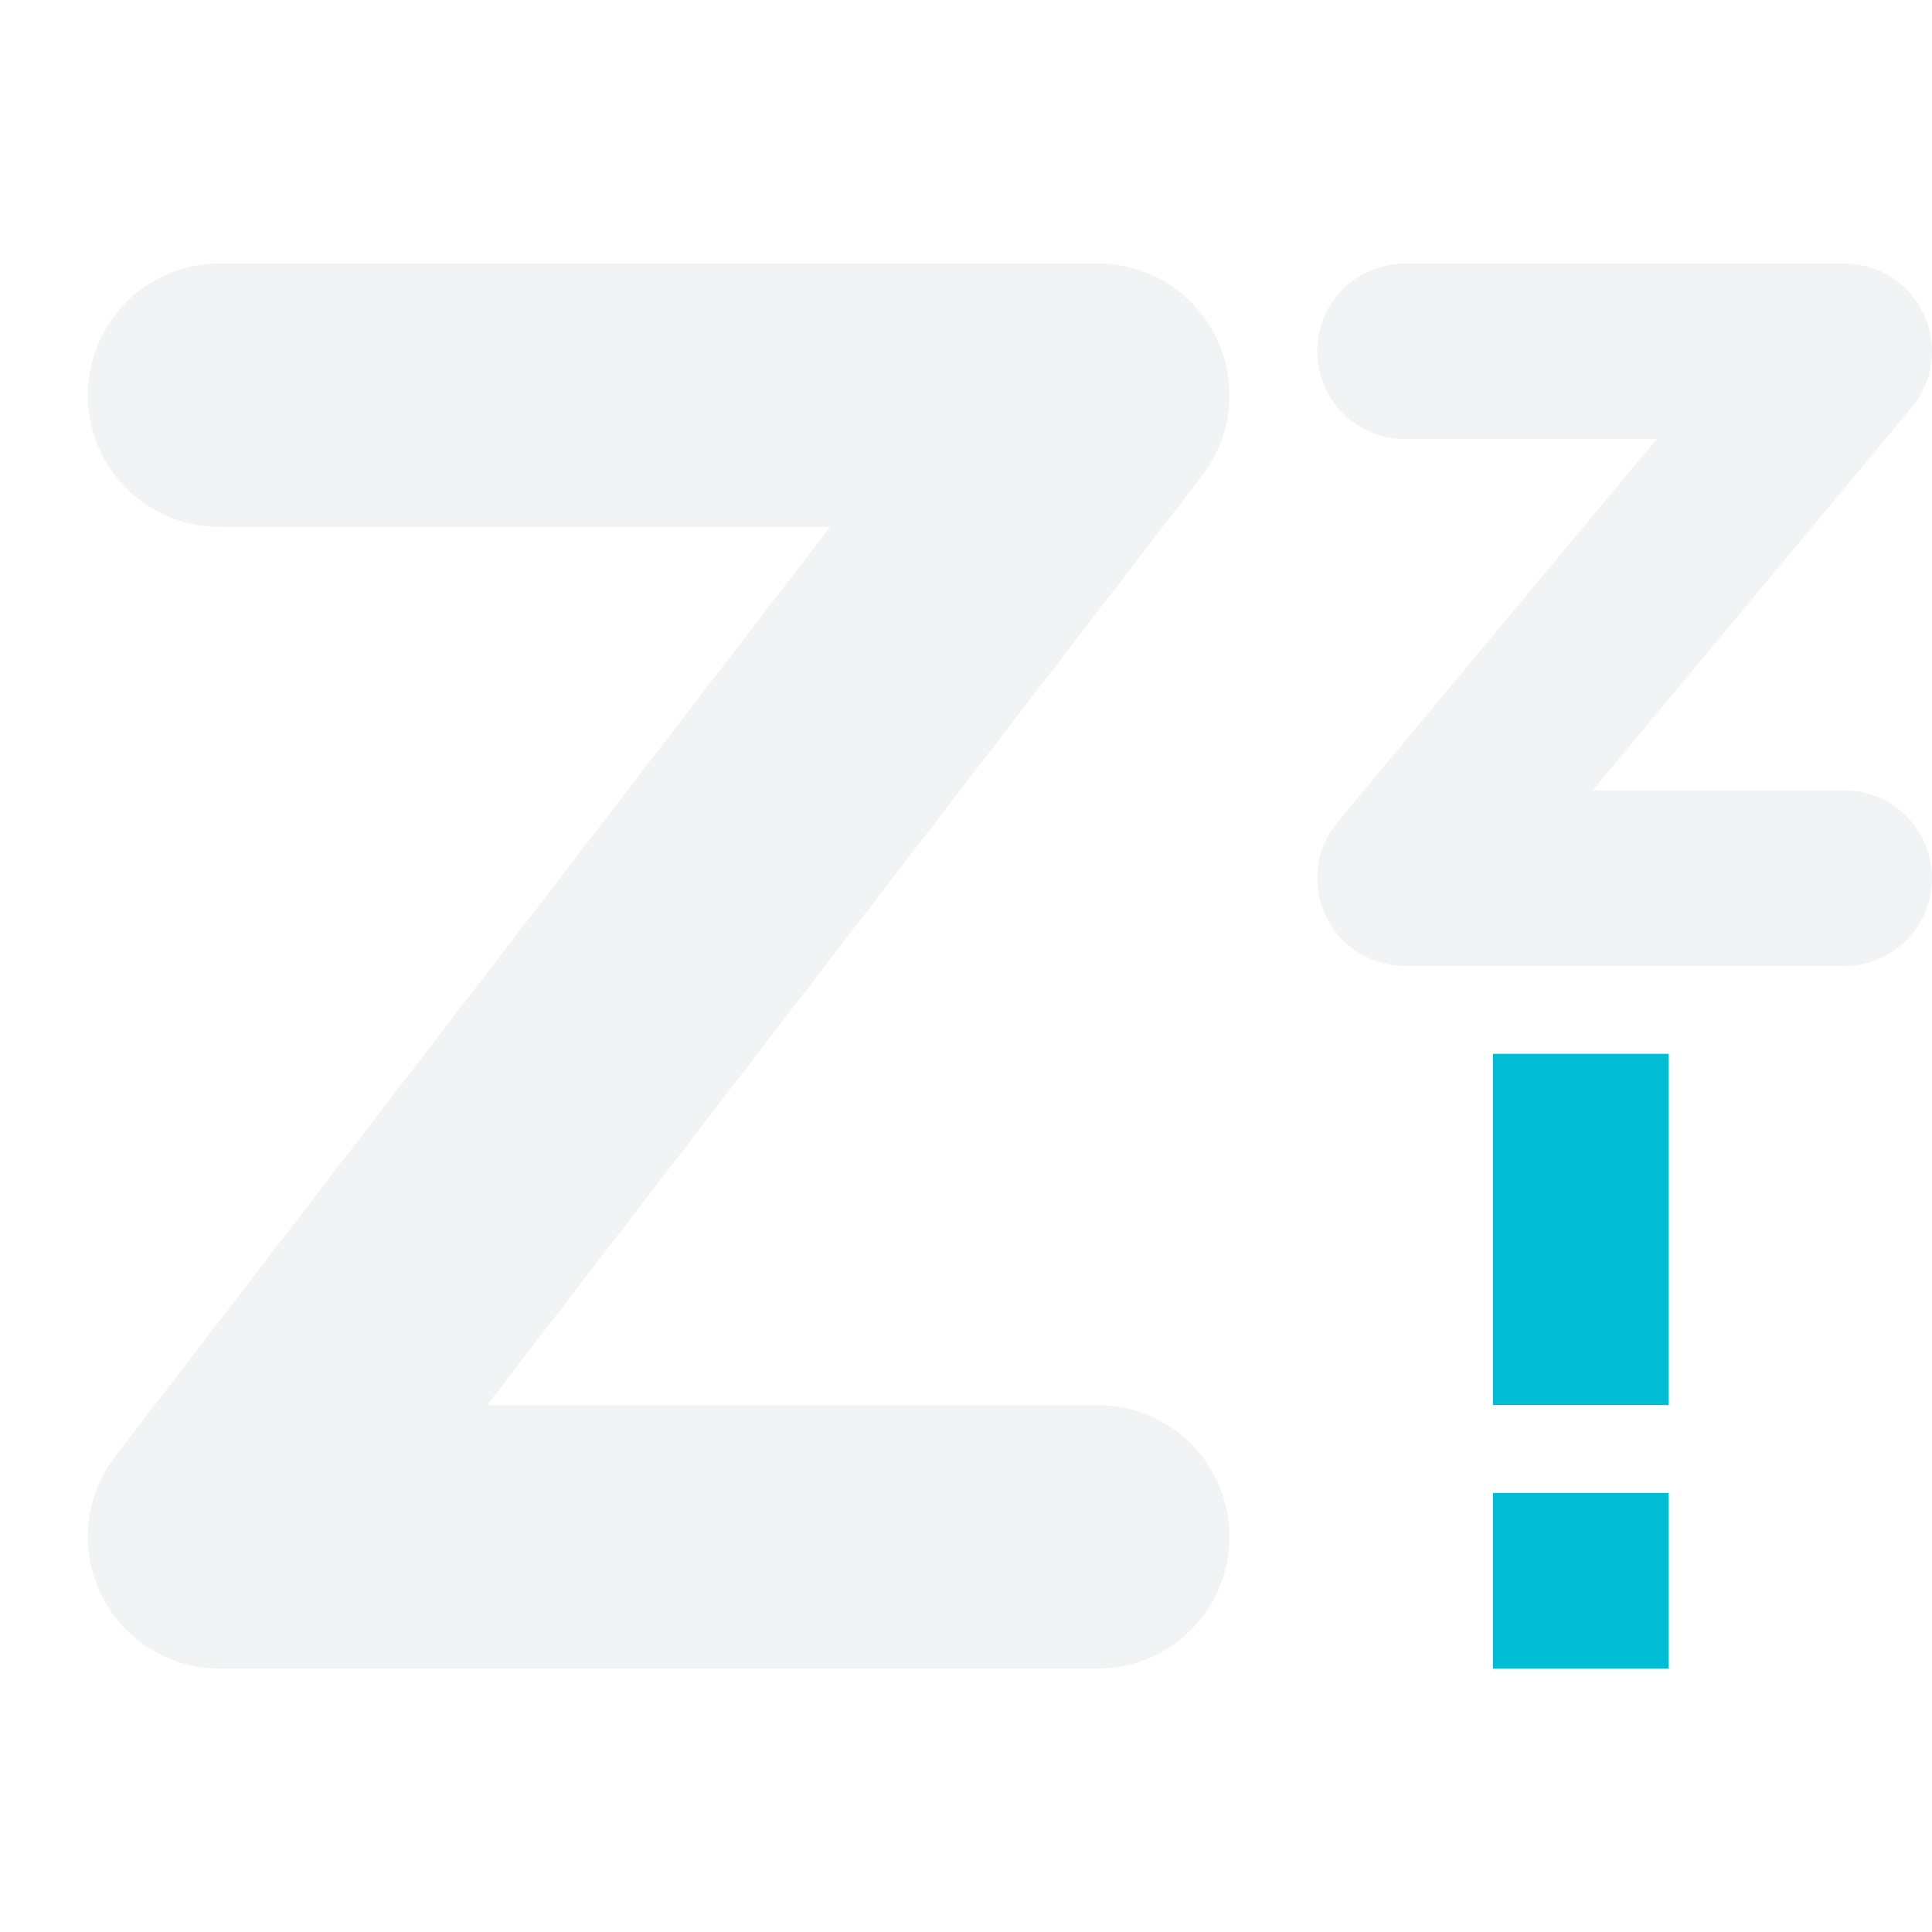
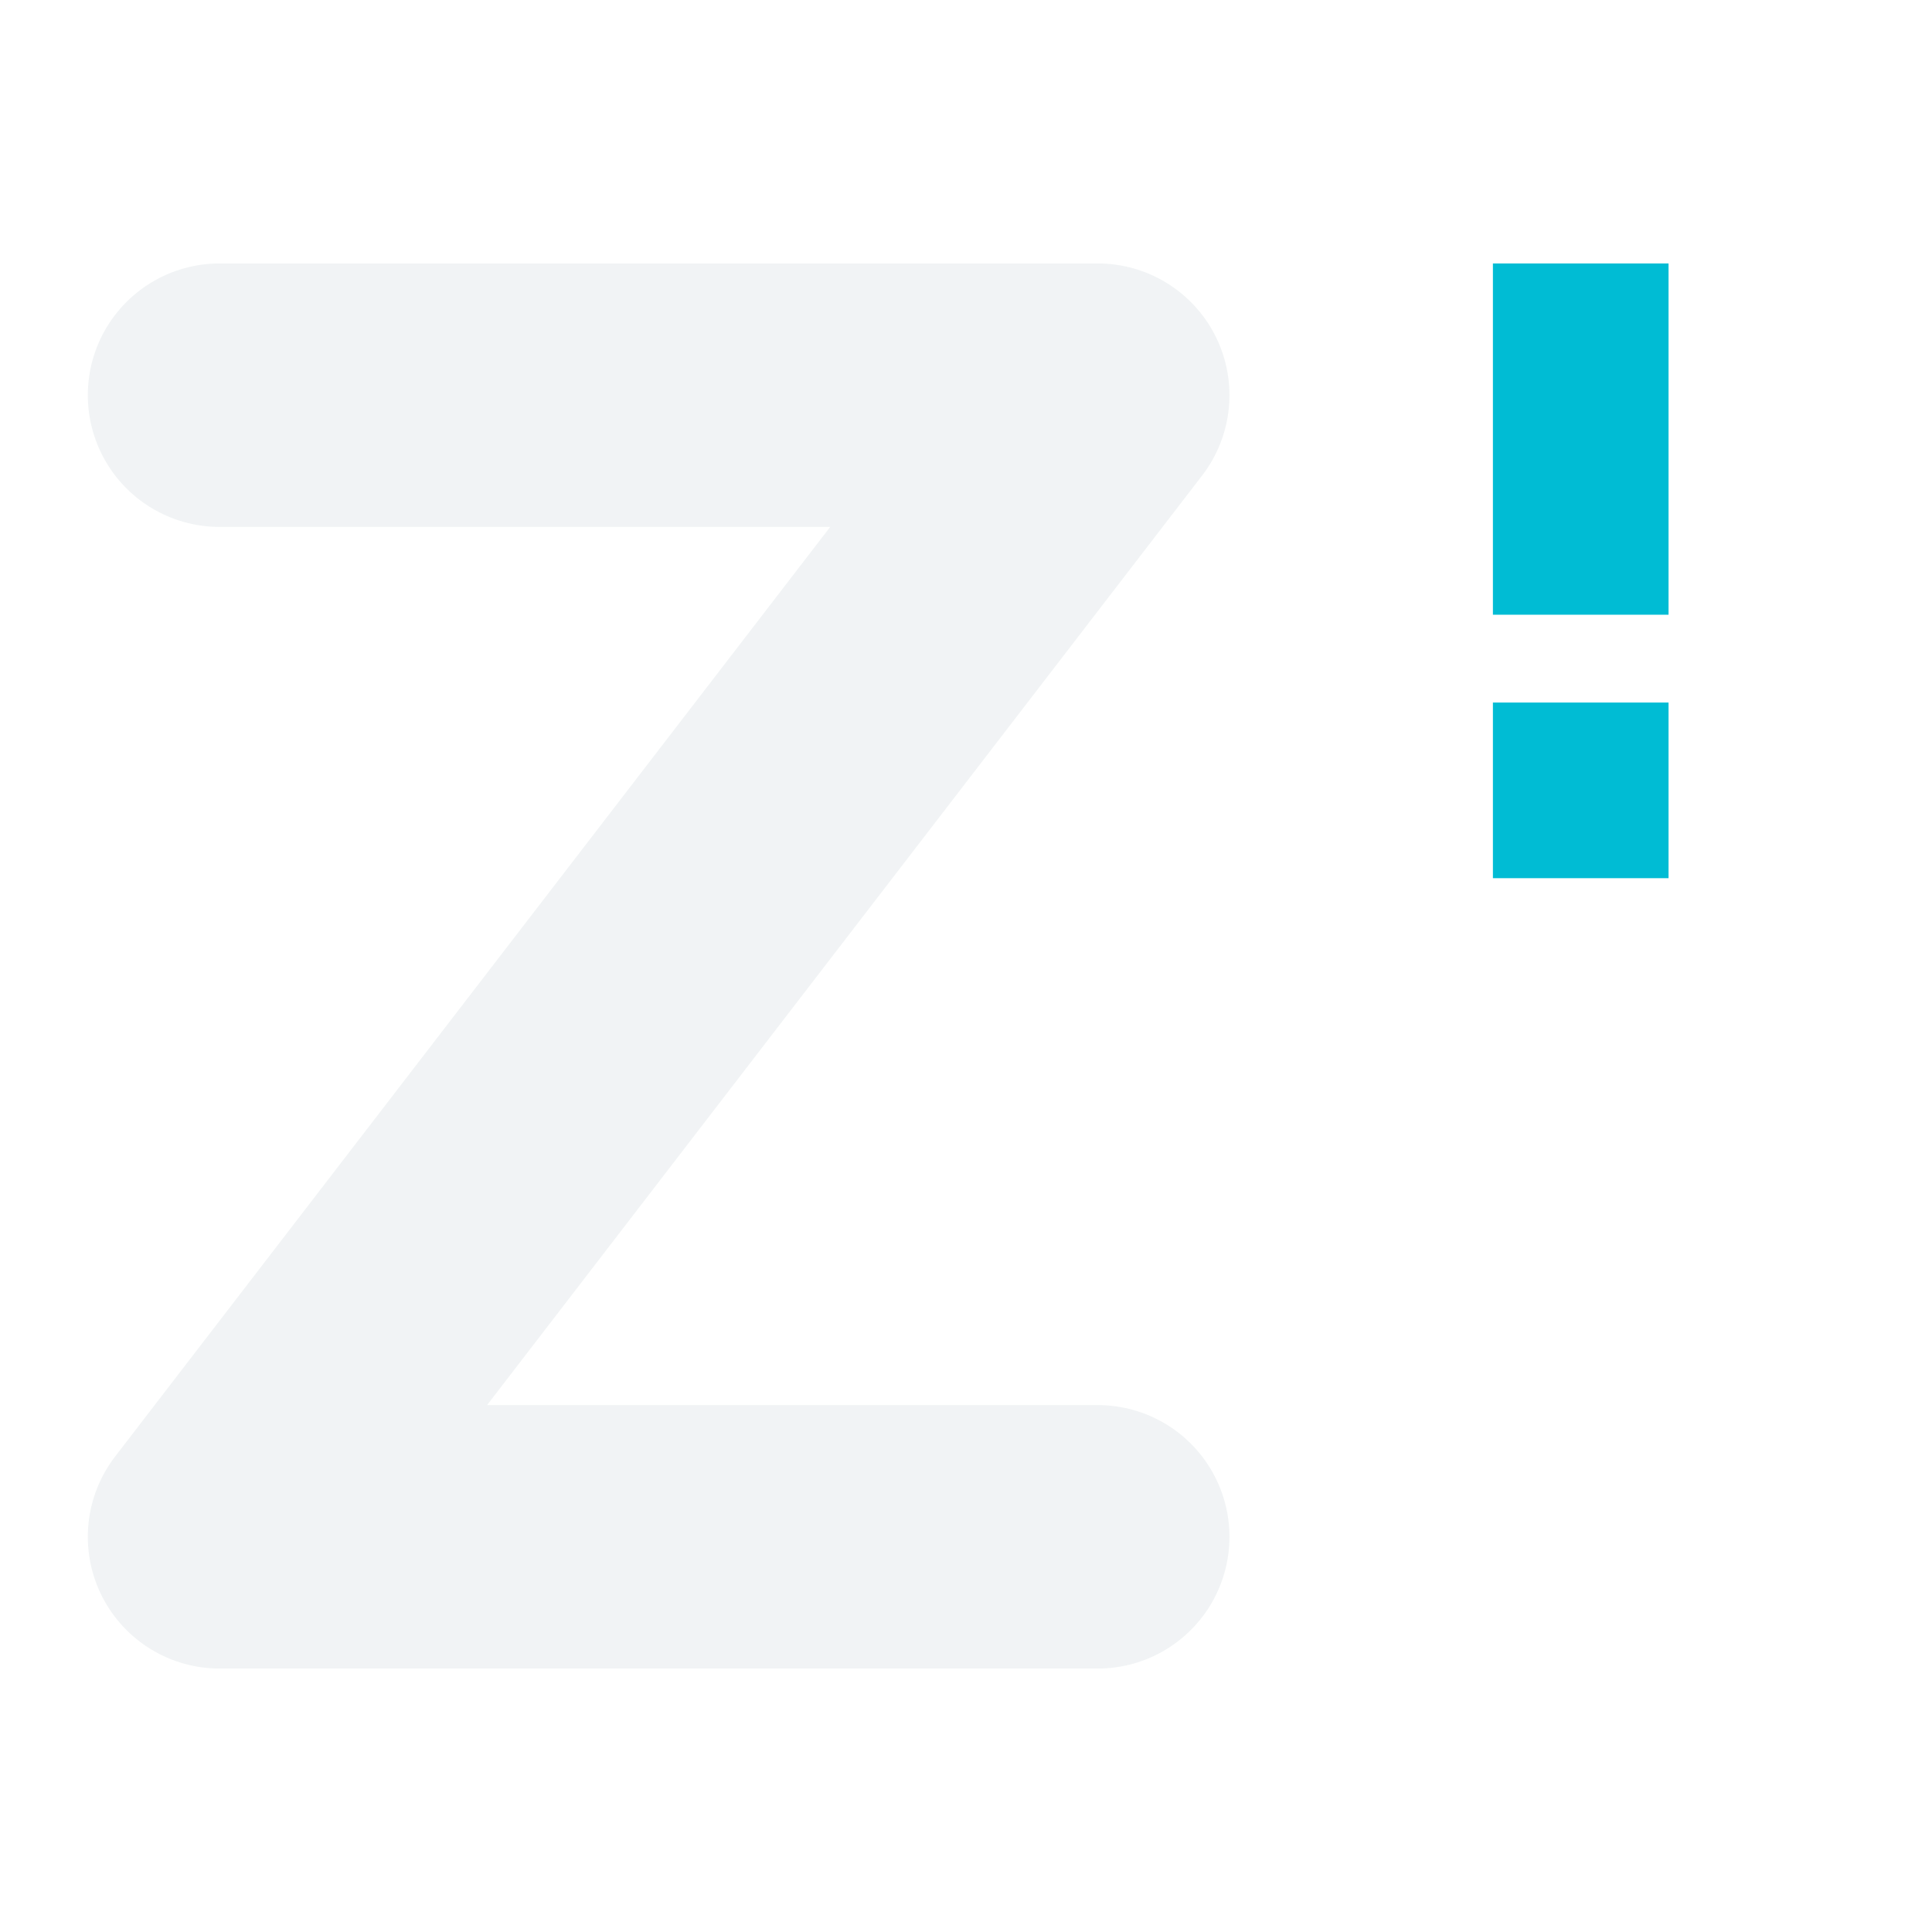
<svg xmlns="http://www.w3.org/2000/svg" width="22" height="22" version="1.1">
  <defs>
    <style id="current-color-scheme" type="text/css">
   .ColorScheme-Text { color:#cfd8dc; } .ColorScheme-Highlight { color:#00bcd4; }
  </style>
  </defs>
  <path style="fill:none;stroke:currentColor;stroke-width:3;stroke-linecap:round;stroke-linejoin:round;opacity:0.3" class="ColorScheme-Text" d="m 2.5,4.5 h 10 l -10,13 h 10" />
-   <path style="fill:none;stroke:currentColor;stroke-width:2;stroke-linecap:round;stroke-linejoin:round;opacity:0.3" class="ColorScheme-Text" d="m 16,4 h 5 l -5,6 h 5" />
-   <path style="fill:currentColor" class="ColorScheme-Highlight" d="M 17 12 L 17 16 L 19 16 L 19 12 L 17 12 z M 17 17 L 17 19 L 19 19 L 19 17 L 17 17 z" />
+   <path style="fill:currentColor" class="ColorScheme-Highlight" d="m 17,3 v 4 h 2 V 3 Z m 0,5 v 2 h 2 V 8 Z" />
</svg>
